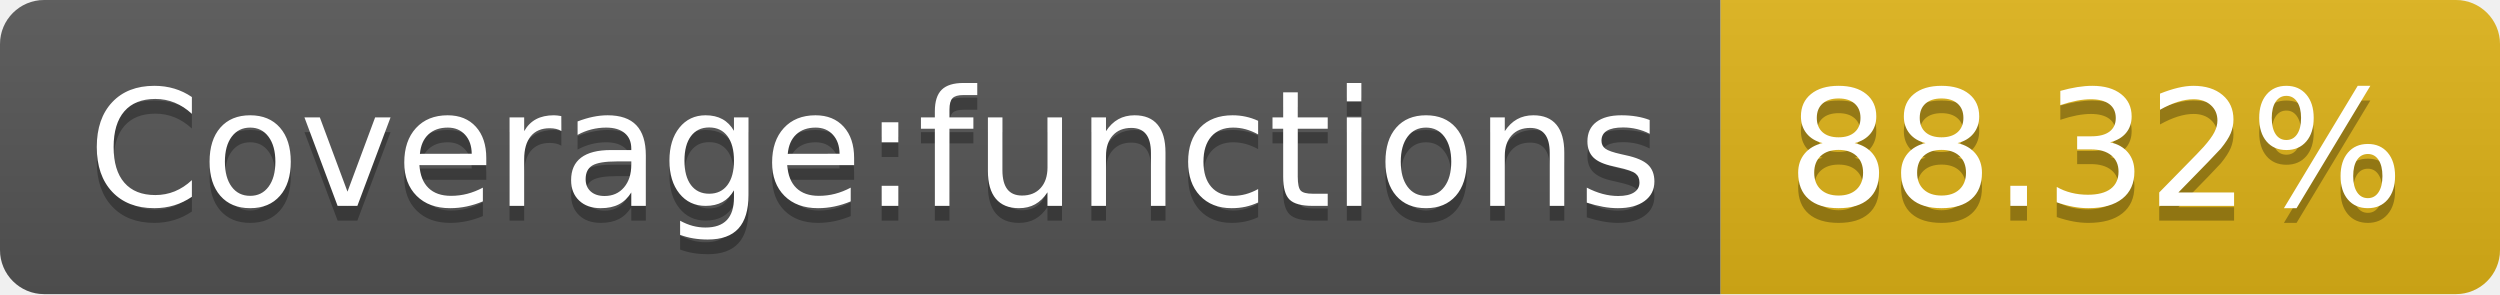
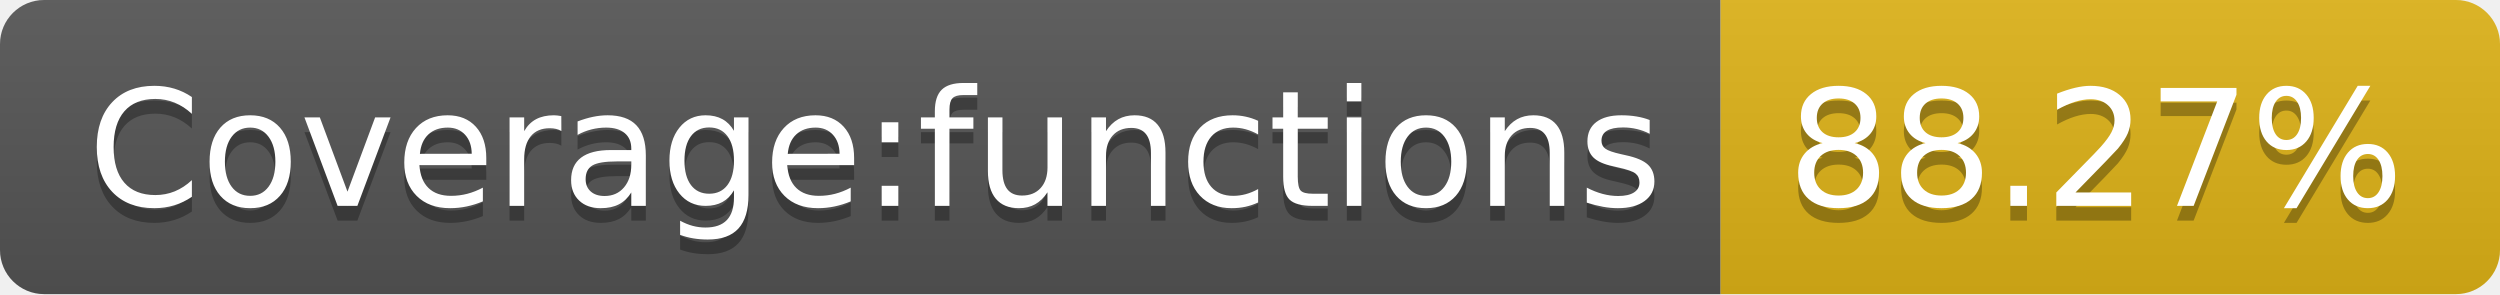
- <svg xmlns="http://www.w3.org/2000/svg" width="170" height="20" role="img" aria-label="Coverage:functions: 88.32%">
+ <svg xmlns="http://www.w3.org/2000/svg" width="170" height="20" role="img" aria-label="Coverage:functions: 88.27%">
  <linearGradient id="s" x2="0" y2="100%">
    <stop offset="0" stop-color="#bbb" stop-opacity=".1" />
    <stop offset="1" stop-opacity=".1" />
  </linearGradient>
  <clipPath id="r">
    <rect width="170" height="20" rx="3" fill="#fff" />
  </clipPath>
  <g clip-path="url(#r)">
    <rect width="117" height="20" fill="#555" />
    <rect x="117" width="53" height="20" fill="#dfb317" />
    <rect width="170" height="20" fill="url(#s)" />
  </g>
  <g fill="#fff" text-anchor="middle" font-family="Verdana,Geneva,DejaVu Sans,sans-serif" text-rendering="geometricPrecision" font-size="110">
    <text aria-hidden="true" x="595" y="150" fill="#010101" fill-opacity=".3" transform="scale(.1)" textLength="1070">Coverage:functions</text>
    <text x="595" y="140" transform="scale(.1)" fill="#fff" textLength="1070">Coverage:functions</text>
-     <text aria-hidden="true" x="1425" y="150" fill="#010101" fill-opacity=".3" transform="scale(.1)" textLength="430">88.32%</text>
-     <text x="1425" y="140" transform="scale(.1)" fill="#fff" textLength="430">88.32%</text>
+     <text aria-hidden="true" x="1425" y="150" fill="#010101" fill-opacity=".3" transform="scale(.1)" textLength="430">88.27%</text>
+     <text x="1425" y="140" transform="scale(.1)" fill="#fff" textLength="430">88.27%</text>
  </g>
</svg>
